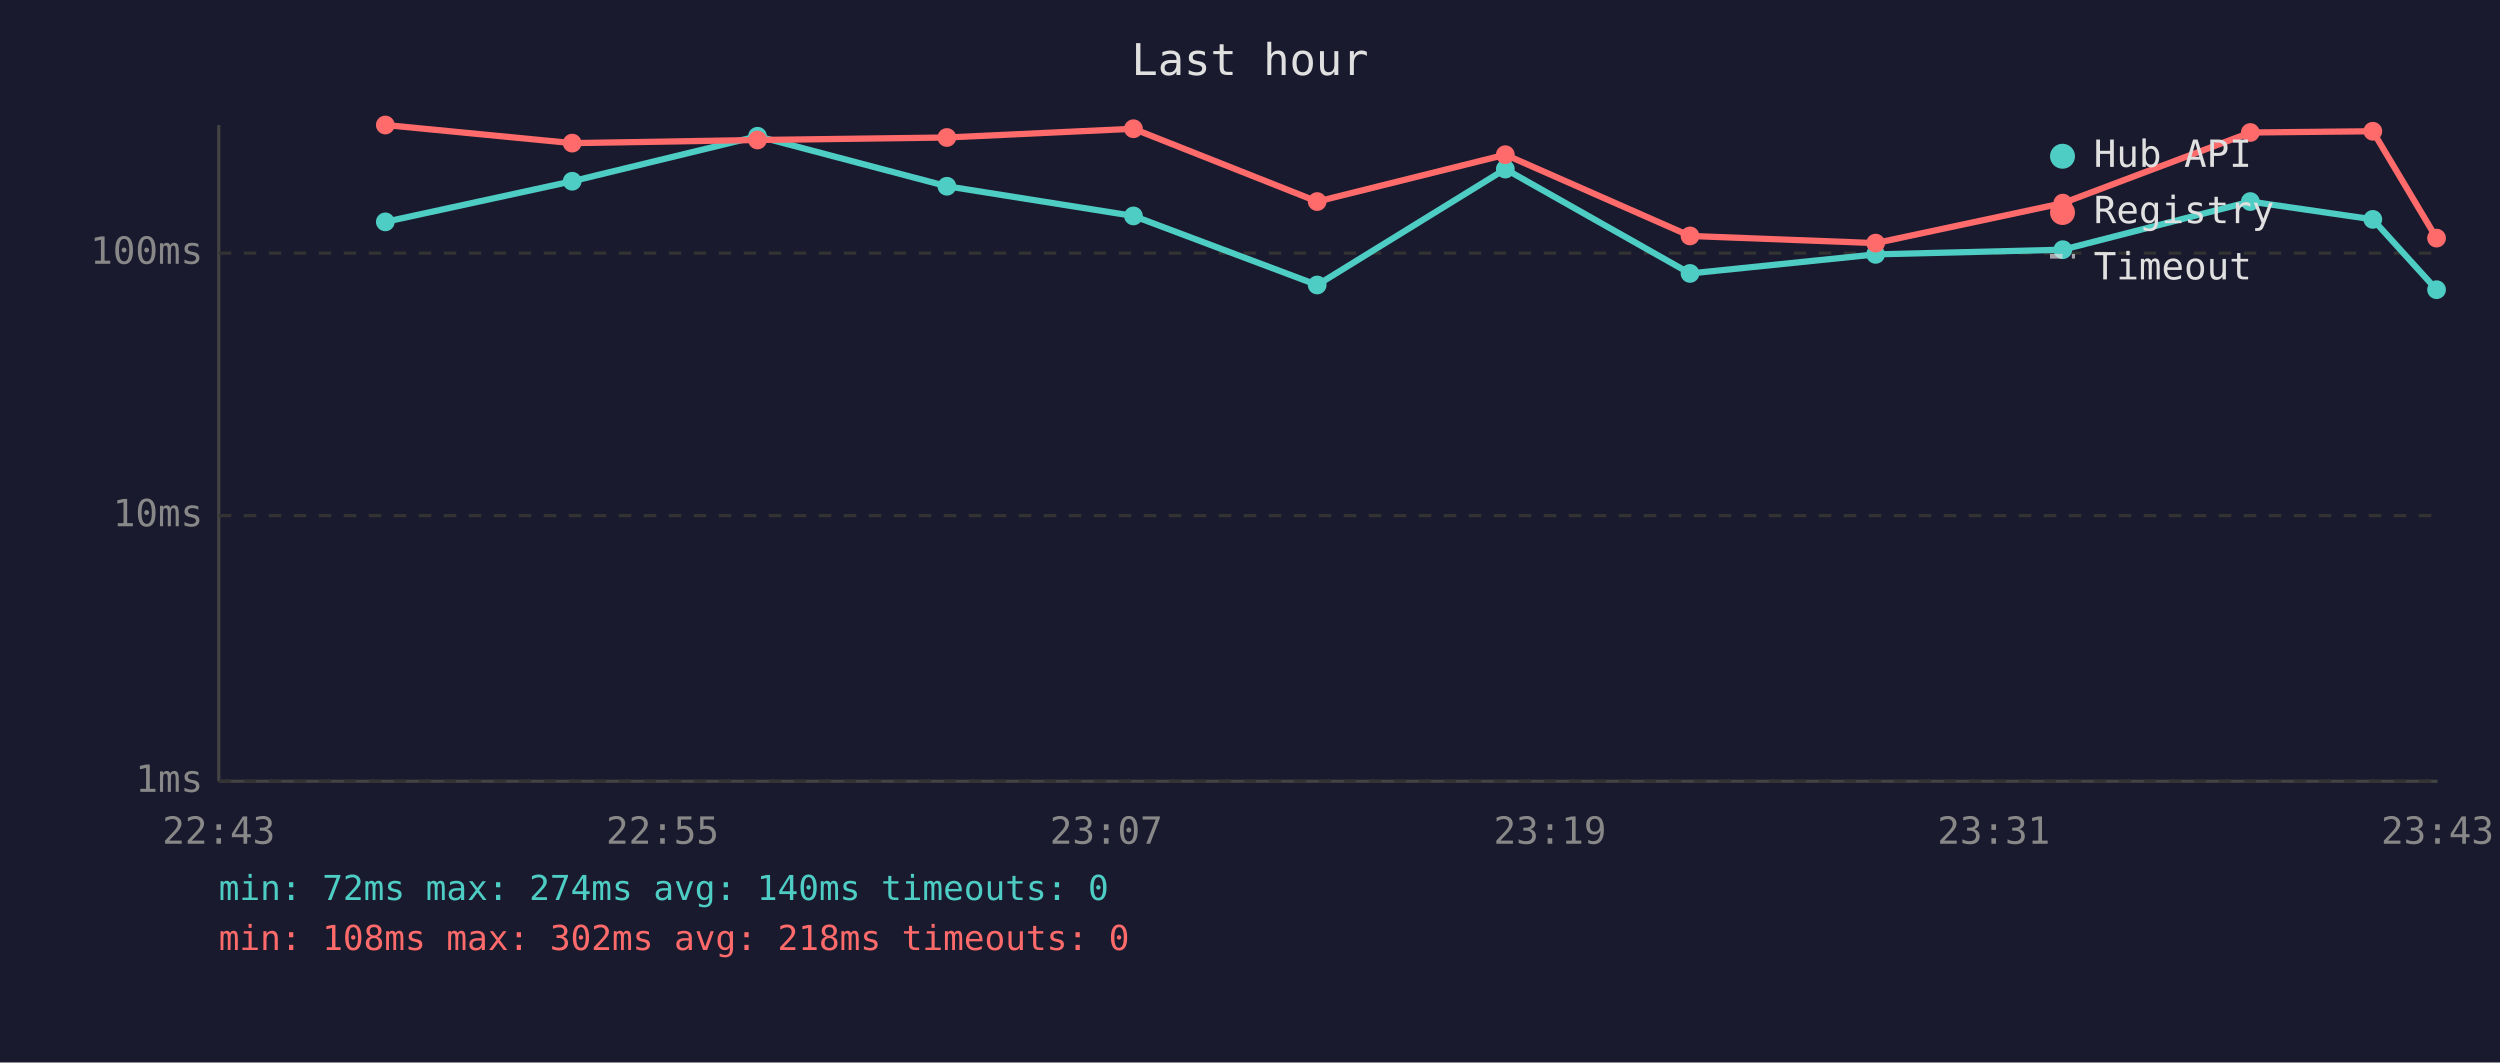
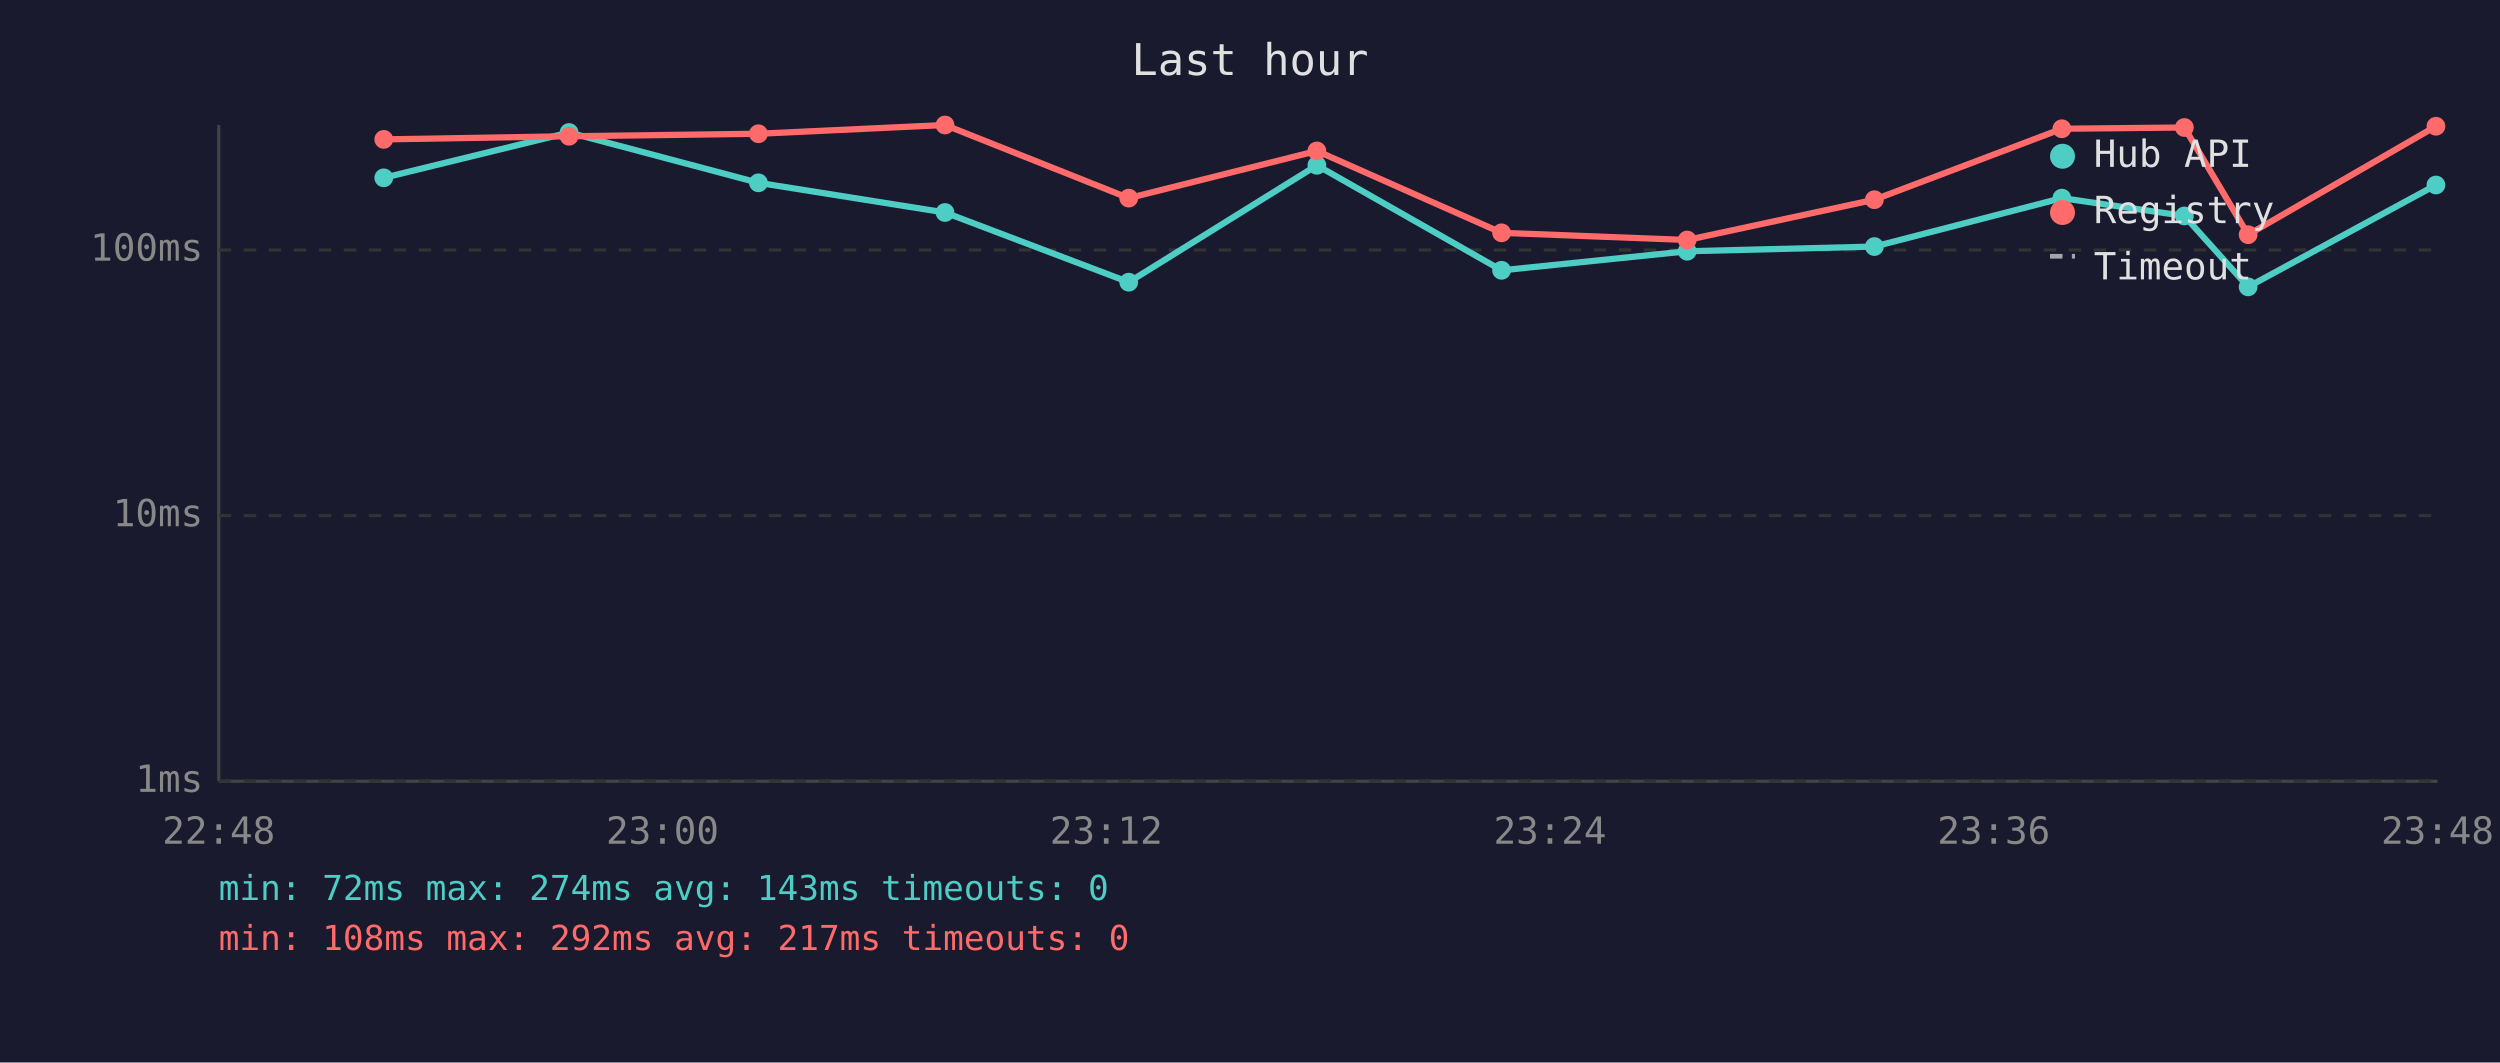
<svg xmlns="http://www.w3.org/2000/svg" viewBox="0 0 800 340" font-family="monospace" font-size="12">
  <rect width="800" height="340" fill="#1a1a2e" />
  <text x="400" y="24" fill="#e0e0e0" font-size="14" text-anchor="middle">Last hour</text>
  <line x1="70" y1="40" x2="70" y2="250" stroke="#444" stroke-width="1" />
  <line x1="70" y1="250" x2="780" y2="250" stroke="#444" stroke-width="1" />
  <line x1="70" y1="250" x2="780" y2="250" stroke="#333" stroke-width="1" stroke-dasharray="4" />
  <text x="65" y="250" fill="#888" text-anchor="end" dominant-baseline="middle">1ms</text>
  <line x1="70" y1="165" x2="780" y2="165" stroke="#333" stroke-width="1" stroke-dasharray="4" />
  <text x="65" y="165" fill="#888" text-anchor="end" dominant-baseline="middle">10ms</text>
-   <line x1="70" y1="81" x2="780" y2="81" stroke="#333" stroke-width="1" stroke-dasharray="4" />
-   <text x="65" y="81" fill="#888" text-anchor="end" dominant-baseline="middle">100ms</text>
-   <text x="70" y="270" fill="#888" text-anchor="middle">22:43</text>
-   <text x="212" y="270" fill="#888" text-anchor="middle">22:55</text>
-   <text x="354" y="270" fill="#888" text-anchor="middle">23:07</text>
-   <text x="496" y="270" fill="#888" text-anchor="middle">23:19</text>
-   <text x="638" y="270" fill="#888" text-anchor="middle">23:31</text>
-   <text x="780" y="270" fill="#888" text-anchor="middle">23:43</text>
-   <polyline points="123.3,71.0 183.1,58.0 242.4,43.6 303.0,59.6 362.7,69.1 421.5,91.2 481.7,54.1 540.8,87.5 600.2,81.4 660.1,79.9 720.1,64.5 759.3,70.2 779.7,92.7" fill="none" stroke="#4ecdc4" stroke-width="2" opacity="1" />
-   <circle cx="123.3" cy="71.0" r="3" fill="#4ecdc4" />
-   <circle cx="183.1" cy="58.0" r="3" fill="#4ecdc4" />
-   <circle cx="242.4" cy="43.6" r="3" fill="#4ecdc4" />
-   <circle cx="303.0" cy="59.6" r="3" fill="#4ecdc4" />
-   <circle cx="362.7" cy="69.1" r="3" fill="#4ecdc4" />
-   <circle cx="421.5" cy="91.2" r="3" fill="#4ecdc4" />
-   <circle cx="481.7" cy="54.1" r="3" fill="#4ecdc4" />
-   <circle cx="540.8" cy="87.5" r="3" fill="#4ecdc4" />
-   <circle cx="600.2" cy="81.4" r="3" fill="#4ecdc4" />
-   <circle cx="660.1" cy="79.9" r="3" fill="#4ecdc4" />
-   <circle cx="720.1" cy="64.5" r="3" fill="#4ecdc4" />
-   <circle cx="759.3" cy="70.2" r="3" fill="#4ecdc4" />
-   <circle cx="779.7" cy="92.7" r="3" fill="#4ecdc4" />
-   <polyline points="123.3,40.0 183.1,45.8 242.4,44.8 303.0,44.0 362.7,41.2 421.5,64.5 481.7,49.5 540.8,75.5 600.2,77.8 660.1,65.0 720.1,42.4 759.3,42.0 779.7,76.2" fill="none" stroke="#ff6b6b" stroke-width="2" opacity="1" />
-   <circle cx="123.3" cy="40.0" r="3" fill="#ff6b6b" />
-   <circle cx="183.1" cy="45.8" r="3" fill="#ff6b6b" />
-   <circle cx="242.4" cy="44.8" r="3" fill="#ff6b6b" />
-   <circle cx="303.0" cy="44.0" r="3" fill="#ff6b6b" />
-   <circle cx="362.7" cy="41.2" r="3" fill="#ff6b6b" />
-   <circle cx="421.5" cy="64.5" r="3" fill="#ff6b6b" />
-   <circle cx="481.7" cy="49.5" r="3" fill="#ff6b6b" />
-   <circle cx="540.8" cy="75.5" r="3" fill="#ff6b6b" />
-   <circle cx="600.2" cy="77.8" r="3" fill="#ff6b6b" />
-   <circle cx="660.1" cy="65.0" r="3" fill="#ff6b6b" />
-   <circle cx="720.1" cy="42.4" r="3" fill="#ff6b6b" />
-   <circle cx="759.3" cy="42.0" r="3" fill="#ff6b6b" />
-   <circle cx="779.7" cy="76.2" r="3" fill="#ff6b6b" />
+   <line x1="70" y1="80" x2="780" y2="80" stroke="#333" stroke-width="1" stroke-dasharray="4" />
+   <text x="65" y="80" fill="#888" text-anchor="end" dominant-baseline="middle">100ms</text>
+   <text x="70" y="270" fill="#888" text-anchor="middle">22:48</text>
+   <text x="212" y="270" fill="#888" text-anchor="middle">23:00</text>
+   <text x="354" y="270" fill="#888" text-anchor="middle">23:12</text>
+   <text x="496" y="270" fill="#888" text-anchor="middle">23:24</text>
+   <text x="638" y="270" fill="#888" text-anchor="middle">23:36</text>
+   <text x="780" y="270" fill="#888" text-anchor="middle">23:48</text>
+   <polyline points="122.8,56.9 182.1,42.4 242.7,58.5 302.4,68.0 361.2,90.3 421.4,52.9 480.5,86.5 539.9,80.4 599.8,78.9 659.8,63.4 699.0,69.1 719.4,91.8 779.5,59.2" fill="none" stroke="#4ecdc4" stroke-width="2" opacity="1" />
+   <circle cx="122.8" cy="56.9" r="3" fill="#4ecdc4" />
+   <circle cx="182.1" cy="42.4" r="3" fill="#4ecdc4" />
+   <circle cx="242.7" cy="58.5" r="3" fill="#4ecdc4" />
+   <circle cx="302.4" cy="68.0" r="3" fill="#4ecdc4" />
+   <circle cx="361.2" cy="90.3" r="3" fill="#4ecdc4" />
+   <circle cx="421.4" cy="52.9" r="3" fill="#4ecdc4" />
+   <circle cx="480.5" cy="86.5" r="3" fill="#4ecdc4" />
+   <circle cx="539.9" cy="80.4" r="3" fill="#4ecdc4" />
+   <circle cx="599.8" cy="78.9" r="3" fill="#4ecdc4" />
+   <circle cx="659.8" cy="63.4" r="3" fill="#4ecdc4" />
+   <circle cx="699.0" cy="69.1" r="3" fill="#4ecdc4" />
+   <circle cx="719.4" cy="91.8" r="3" fill="#4ecdc4" />
+   <circle cx="779.5" cy="59.2" r="3" fill="#4ecdc4" />
+   <polyline points="122.8,44.6 182.1,43.6 242.7,42.8 302.4,40.0 361.2,63.4 421.4,48.3 480.5,74.5 539.9,76.8 599.8,63.9 659.8,41.2 699.0,40.8 719.4,75.1 779.5,40.4" fill="none" stroke="#ff6b6b" stroke-width="2" opacity="1" />
+   <circle cx="122.8" cy="44.6" r="3" fill="#ff6b6b" />
+   <circle cx="182.1" cy="43.6" r="3" fill="#ff6b6b" />
+   <circle cx="242.7" cy="42.8" r="3" fill="#ff6b6b" />
+   <circle cx="302.4" cy="40.0" r="3" fill="#ff6b6b" />
+   <circle cx="361.2" cy="63.4" r="3" fill="#ff6b6b" />
+   <circle cx="421.4" cy="48.3" r="3" fill="#ff6b6b" />
+   <circle cx="480.5" cy="74.5" r="3" fill="#ff6b6b" />
+   <circle cx="539.9" cy="76.8" r="3" fill="#ff6b6b" />
+   <circle cx="599.8" cy="63.9" r="3" fill="#ff6b6b" />
+   <circle cx="659.8" cy="41.2" r="3" fill="#ff6b6b" />
+   <circle cx="699.0" cy="40.8" r="3" fill="#ff6b6b" />
+   <circle cx="719.4" cy="75.1" r="3" fill="#ff6b6b" />
+   <circle cx="779.5" cy="40.4" r="3" fill="#ff6b6b" />
  <circle cx="660" cy="50" r="4" fill="#4ecdc4" />
  <text x="670" y="50" fill="#e0e0e0" dominant-baseline="middle">Hub API</text>
  <circle cx="660" cy="68" r="4" fill="#ff6b6b" />
  <text x="670" y="68" fill="#e0e0e0" dominant-baseline="middle">Registry</text>
  <line x1="656" y1="82" x2="664" y2="82" stroke="#e0e0e0" stroke-width="1.5" stroke-dasharray="4,3" opacity="0.7" />
  <text x="670" y="86" fill="#e0e0e0" dominant-baseline="middle">Timeout</text>
-   <text x="70" y="288" fill="#4ecdc4" font-size="11">min: 72ms  max: 274ms  avg: 140ms  timeouts: 0</text>
-   <text x="70" y="304" fill="#ff6b6b" font-size="11">min: 108ms  max: 302ms  avg: 218ms  timeouts: 0</text>
+   <text x="70" y="288" fill="#4ecdc4" font-size="11">min: 72ms  max: 274ms  avg: 143ms  timeouts: 0</text>
+   <text x="70" y="304" fill="#ff6b6b" font-size="11">min: 108ms  max: 292ms  avg: 217ms  timeouts: 0</text>
</svg>
